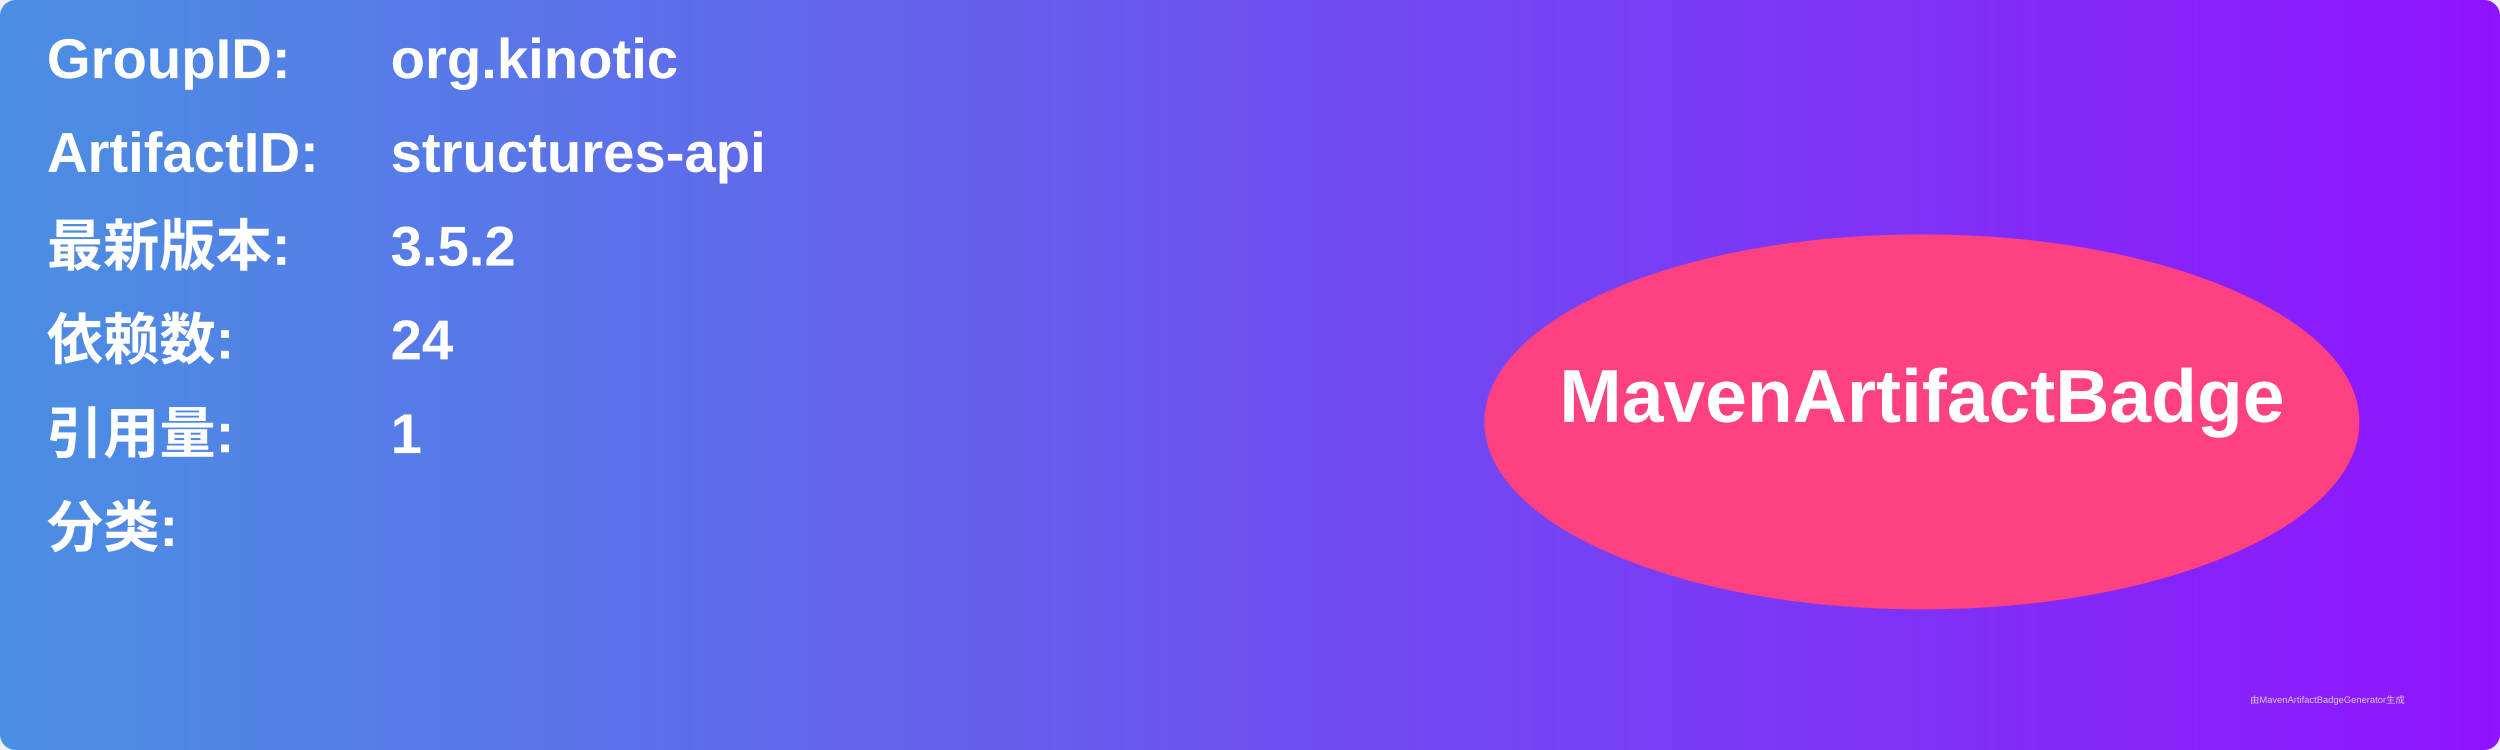
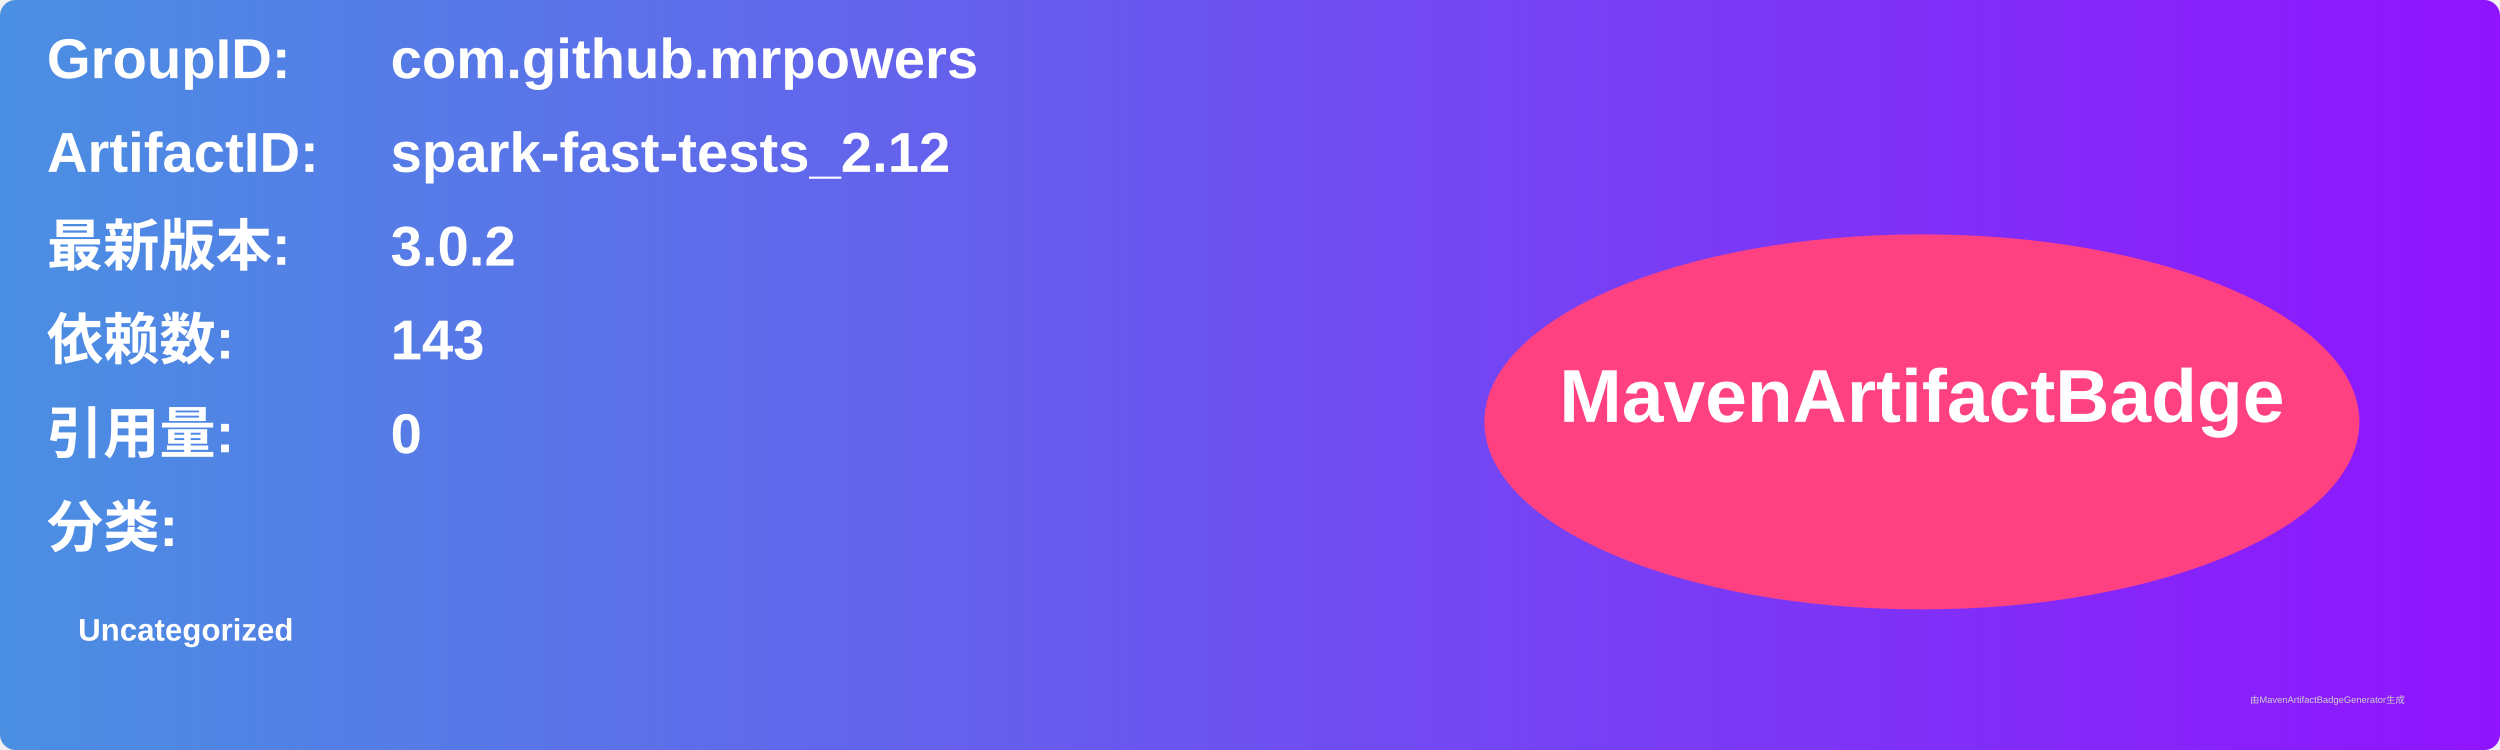
<svg xmlns="http://www.w3.org/2000/svg" width="800" height="240" viewBox="0 0 800 240">
  <linearGradient id="grad" x1="0%" y1="0%" x2="100%" y2="0%">
    <stop offset="0%" stop-color="#4a90e2" />
    <stop offset="100%" stop-color="#9013fe" />
  </linearGradient>
  <rect width="100%" height="100%" rx="5" ry="5" fill="url(#grad)" />
  <g transform="translate(15, 15)">
    <text x="0" y="10" font-family="Arial" font-size="18" fill="white" font-weight="bold" width="260">GroupID:</text>
-     <text x="110" y="10" font-family="Arial" font-size="18" fill="white" font-weight="bold" width="460">org.kinotic</text>
+     <text x="110" y="10" font-family="Arial" font-size="18" fill="white" font-weight="bold" width="460">com.github.mrpowers</text>
    <text x="0" y="40" font-family="Arial" font-size="18" fill="white" font-weight="bold" width="260">ArtifactID:</text>
-     <text x="110" y="40" font-family="Arial" font-size="18" fill="white" font-weight="bold" width="460">structures-api</text>
+     <text x="110" y="40" font-family="Arial" font-size="18" fill="white" font-weight="bold" width="460">spark-fast-tests_2.12</text>
    <text x="0" y="70" font-family="Arial" font-size="18" fill="white" font-weight="bold">最新版本:</text>
    <text x="110" y="70" font-family="Arial" font-size="18" fill="white" font-weight="bold">
-       <tspan font-weight="bold">3.5.2</tspan>
+       <tspan font-weight="bold">3.0.2</tspan>
    </text>
    <text x="0" y="100" font-family="Arial" font-size="18" fill="white" font-weight="bold">依赖数: </text>
    <text x="110" y="100" font-family="Arial" font-size="18" fill="white">
-       <tspan font-weight="bold">24</tspan>
+       <tspan font-weight="bold">143</tspan>
    </text>
    <text x="0" y="130" font-family="Arial" font-size="18" fill="white" font-weight="bold">引用量: </text>
    <text x="110" y="130" font-family="Arial" font-size="18" fill="white">
-       <tspan font-weight="bold">1</tspan>
+       <tspan font-weight="bold">0</tspan>
    </text>
    <text x="0" y="160" font-family="Arial" font-size="18" fill="white" font-weight="bold">分类:</text>
    <text x="10" y="190" font-family="Arial" font-size="10" fill="white">
-       <tspan font-weight="bold" />
+       <tspan font-weight="bold">Uncategorized</tspan>
    </text>
    <ellipse cx="600" cy="120" rx="140" ry="60" fill="#ff4081" />
    <text x="600" y="120" text-anchor="middle" font-family="Arial" font-size="24" fill="white" font-weight="bold">MavenArtifactBadge</text>
  </g>
  <text x="720" y="225" font-family="Arial" font-size="3" fill="#d0d0d0">由MavenArtifactBadgeGenerator生成</text>
</svg>
